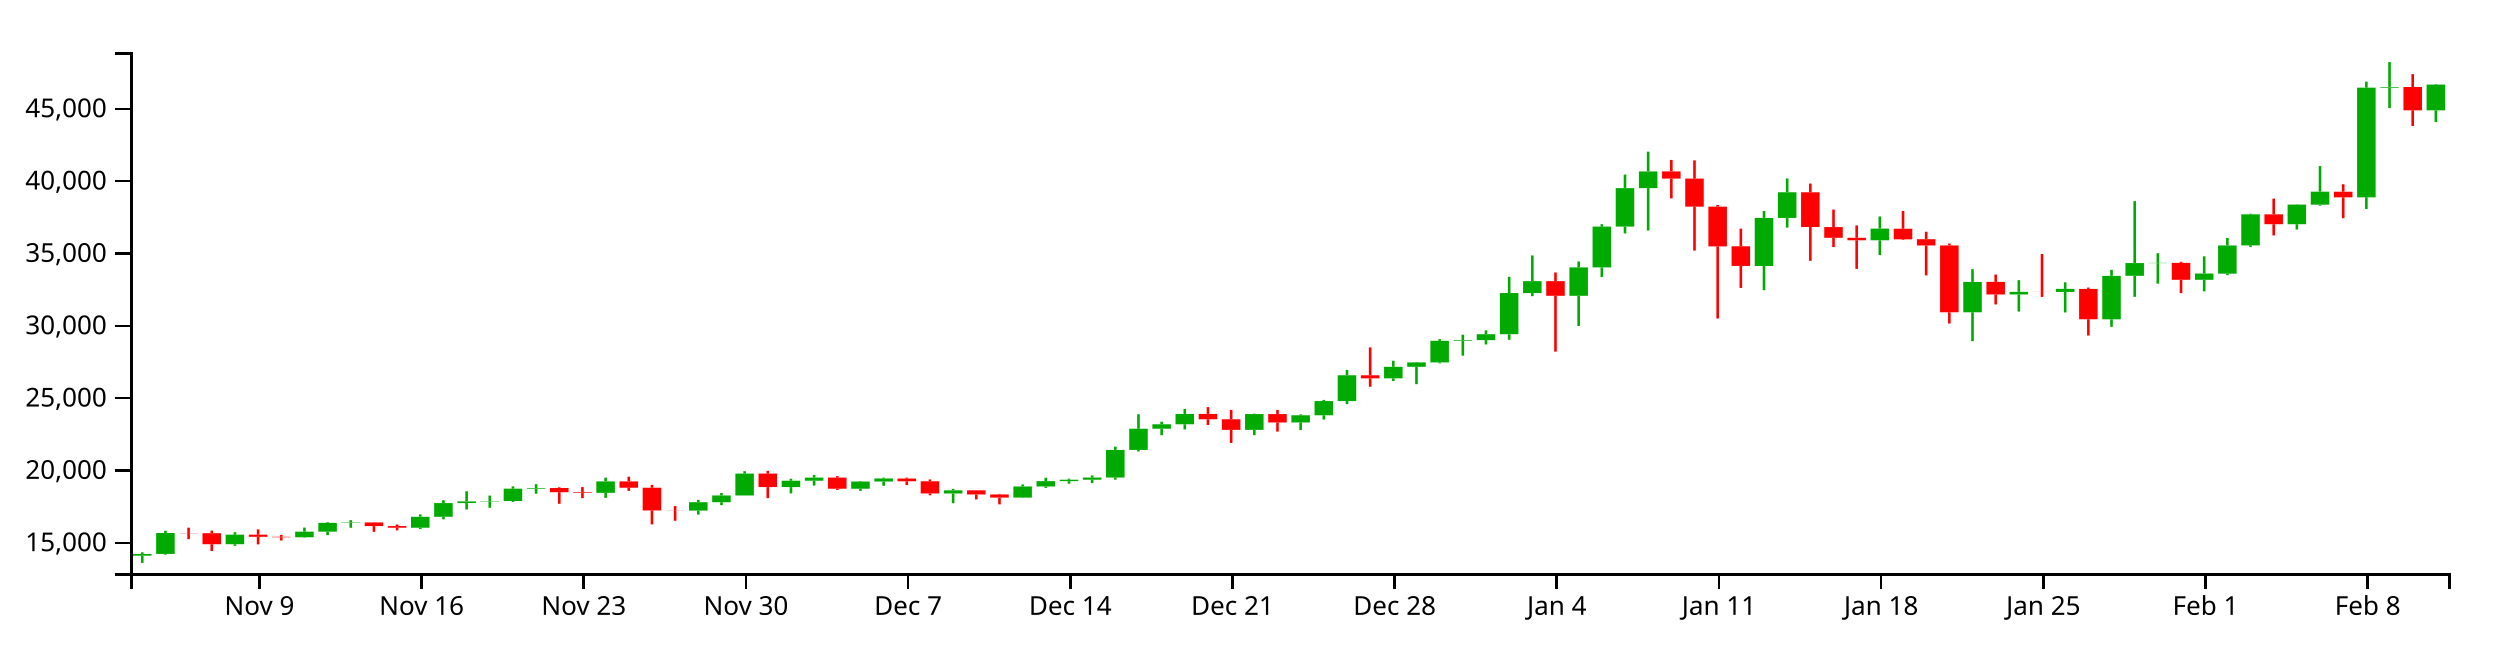
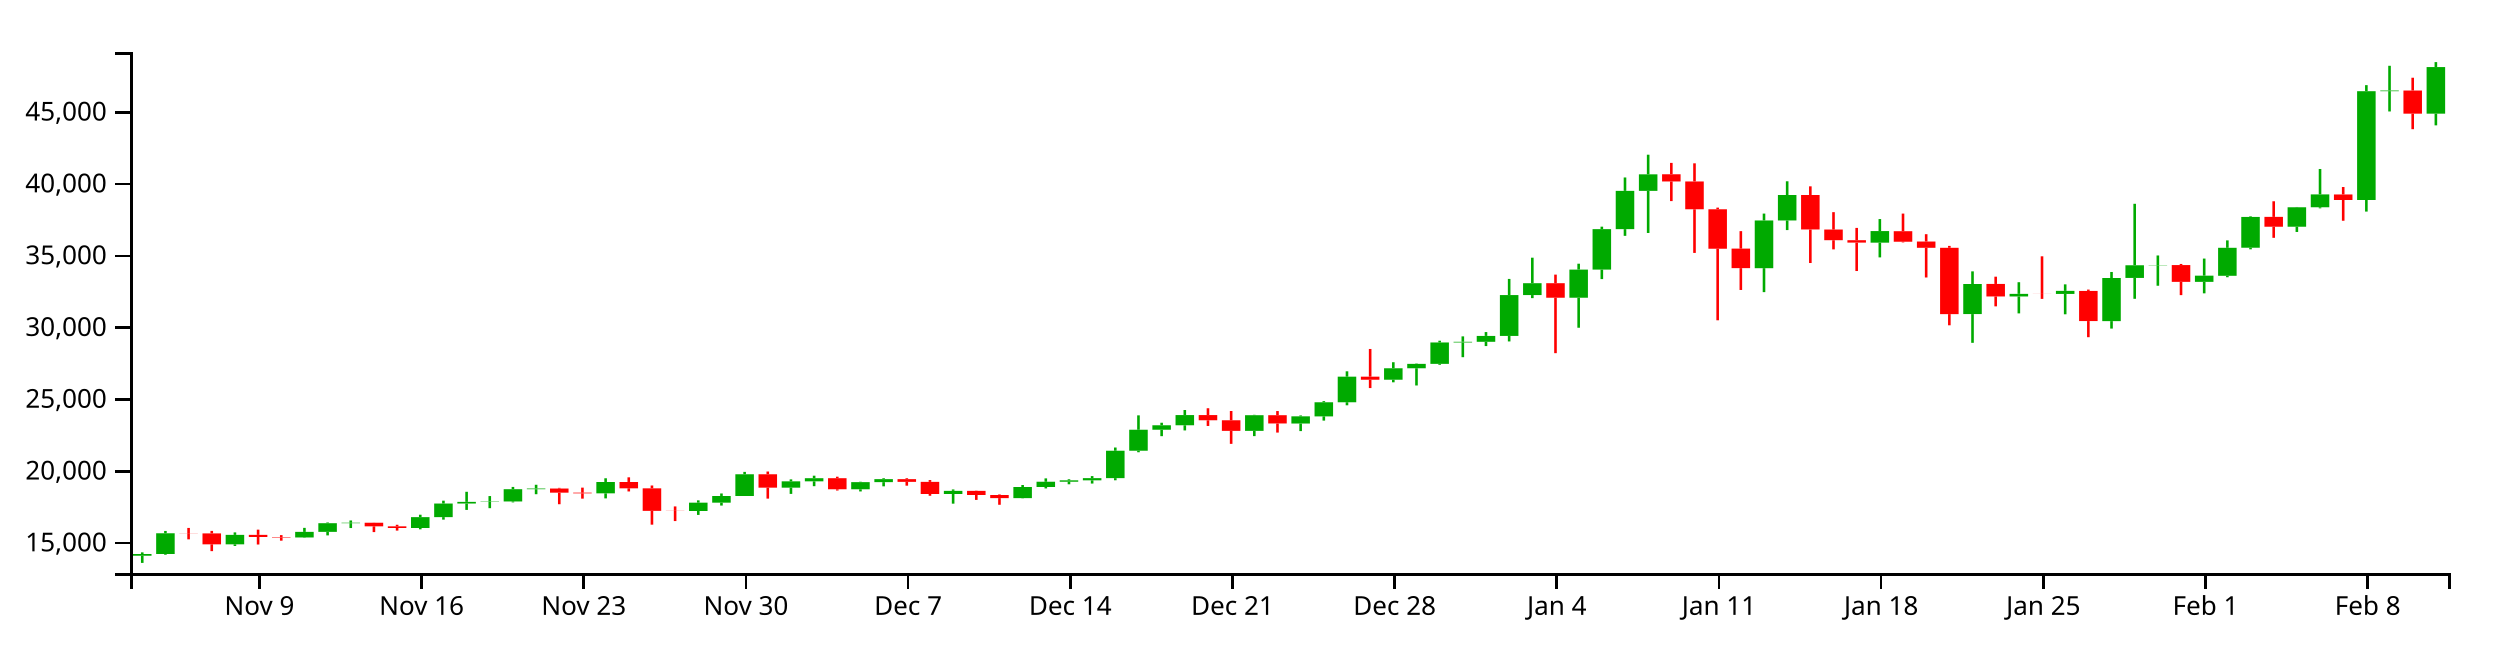
<svg xmlns="http://www.w3.org/2000/svg" version="1.1" width="960" height="250">
  <g transform="translate(50,20)">
    <style>.axis path,.axis line{fill:none;stroke:#000;shape-rendering:crispEdges;}path.candle{stroke:#000000;}path.candle.body{stroke-width:0;}path.candle.up{fill:#00AA00;stroke:#00AA00;}path.candle.down{fill:#FF0000;stroke:#FF0000;}</style>
    <g class="candlestick">
      <g class="data">
-         <path class="candle body up" d="M 1.068 193.384 l 7.117 0 L 8.185 192.715 l -7.117 0 L 1.068 193.384 M 9.964 192.715 l 7.117 0 L 17.081 184.682 l -7.117 0 L 9.964 192.715 M 36.653 188.969 l 7.117 0 L 43.77 185.321 l -7.117 0 L 36.653 188.969 M 63.343 186.309 l 7.117 0 L 70.46 184.159 l -7.117 0 L 63.343 186.309 M 72.239 184.159 l 7.117 0 L 79.356 180.783 l -7.117 0 L 72.239 184.159 M 81.136 180.783 l 7.117 0 L 88.253 180.623 l -7.117 0 L 81.136 180.783 M 107.825 182.643 l 7.117 0 L 114.942 178.44 l -7.117 0 L 107.825 182.643 M 116.721 178.443 l 7.117 0 L 123.838 173.186 l -7.117 0 L 116.721 178.443 M 125.618 173.186 l 7.117 0 L 132.735 172.538 l -7.117 0 L 125.618 173.186 M 134.514 172.529 l 7.117 0 L 141.631 172.389 l -7.117 0 L 134.514 172.529 M 143.411 172.389 l 7.117 0 L 150.528 167.652 l -7.117 0 L 143.411 172.389 M 152.307 167.652 l 7.117 0 L 159.424 167.384 l -7.117 0 L 152.307 167.652 M 178.996 169.25 l 7.117 0 L 186.114 164.85 l -7.117 0 L 178.996 169.25 M 214.582 176.074 l 7.117 0 L 221.699 172.85 l -7.117 0 L 214.582 176.074 M 223.479 172.85 l 7.117 0 L 230.596 170.266 l -7.117 0 L 223.479 172.85 M 232.375 170.266 l 7.117 0 L 239.492 161.873 l -7.117 0 L 232.375 170.266 M 250.168 167.044 l 7.117 0 L 257.285 164.605 l -7.117 0 L 250.168 167.044 M 259.064 164.605 l 7.117 0 L 266.182 163.395 l -7.117 0 L 259.064 164.605 M 276.857 167.68 l 7.117 0 L 283.974 164.918 l -7.117 0 L 276.857 167.68 M 285.754 164.918 l 7.117 0 L 292.871 163.742 l -7.117 0 L 285.754 164.918 M 312.443 169.494 l 7.117 0 L 319.56 168.287 l -7.117 0 L 312.443 169.494 M 339.132 171.091 l 7.117 0 L 346.25 166.802 l -7.117 0 L 339.132 171.091 M 348.029 166.802 l 7.117 0 L 355.146 164.767 l -7.117 0 L 348.029 166.802 M 356.925 164.767 l 7.117 0 L 364.042 164.221 l -7.117 0 L 356.925 164.767 M 365.822 164.218 l 7.117 0 L 372.939 163.37 l -7.117 0 L 365.822 164.218 M 374.718 163.37 l 7.117 0 L 381.835 152.764 l -7.117 0 L 374.718 163.37 M 383.615 152.764 l 7.117 0 L 390.732 144.645 l -7.117 0 L 383.615 152.764 M 392.511 144.645 l 7.117 0 L 399.628 142.921 l -7.117 0 L 392.511 144.645 M 401.407 142.921 l 7.117 0 L 408.525 138.953 l -7.117 0 L 401.407 142.921 M 428.097 145.074 l 7.117 0 L 435.214 139.014 l -7.117 0 L 428.097 145.074 M 445.89 142.227 l 7.117 0 L 453.007 139.467 l -7.117 0 L 445.89 142.227 M 454.786 139.468 l 7.117 0 L 461.903 134.004 l -7.117 0 L 454.786 139.468 M 463.683 134.004 l 7.117 0 L 470.8 124.111 l -7.117 0 L 463.683 134.004 M 481.475 125.288 l 7.117 0 L 488.593 120.855 l -7.117 0 L 481.475 125.288 M 490.372 120.855 l 7.117 0 L 497.489 119.158 l -7.117 0 L 490.372 120.855 M 499.268 119.158 l 7.117 0 L 506.385 110.878 l -7.117 0 L 499.268 119.158 M 508.165 110.877 l 7.117 0 L 515.282 110.61 l -7.117 0 L 508.165 110.877 M 517.061 110.61 l 7.117 0 L 524.178 108.343 l -7.117 0 L 517.061 110.61 M 525.958 108.343 l 7.117 0 L 533.075 92.53 l -7.117 0 L 525.958 108.343 M 534.854 92.54 l 7.117 0 L 541.971 87.965 l -7.117 0 L 534.854 92.54 M 552.647 93.577 l 7.117 0 L 559.764 82.69 l -7.117 0 L 552.647 93.577 M 561.543 82.69 l 7.117 0 L 568.661 67.025 l -7.117 0 L 561.543 82.69 M 570.44 67.025 l 7.117 0 L 577.557 52.232 l -7.117 0 L 570.44 67.025 M 579.336 52.231 l 7.117 0 L 586.453 45.841 l -7.117 0 L 579.336 52.231 M 623.818 82.137 l 7.117 0 L 630.936 63.681 l -7.117 0 L 623.818 82.137 M 632.715 63.681 l 7.117 0 L 639.832 53.831 l -7.117 0 L 632.715 63.681 M 668.301 72.271 l 7.117 0 L 675.418 67.792 l -7.117 0 L 668.301 72.271 M 703.886 99.898 l 7.117 0 L 711.004 88.27 l -7.117 0 L 703.886 99.898 M 721.679 93.087 l 7.117 0 L 728.796 92.076 l -7.117 0 L 721.679 93.087 M 739.472 92.108 l 7.117 0 L 746.589 90.922 l -7.117 0 L 739.472 92.108 M 757.265 102.619 l 7.117 0 L 764.382 85.938 l -7.117 0 L 757.265 102.619 M 766.162 85.92 l 7.117 0 L 773.279 81.009 l -7.117 0 L 766.162 85.92 M 775.058 81.042 l 7.117 0 L 782.175 80.949 l -7.117 0 L 775.058 81.042 M 792.851 87.449 l 7.117 0 L 799.968 85.041 l -7.117 0 L 792.851 87.449 M 801.747 85.092 l 7.117 0 L 808.864 74.264 l -7.117 0 L 801.747 85.092 M 810.644 74.228 l 7.117 0 L 817.761 62.306 l -7.117 0 L 810.644 74.228 M 828.437 66.096 l 7.117 0 L 835.554 58.576 l -7.117 0 L 828.437 66.096 M 837.333 58.581 l 7.117 0 L 844.45 53.595 l -7.117 0 L 837.333 58.581 M 855.126 55.768 l 7.117 0 L 862.243 13.664 l -7.117 0 L 855.126 55.768 M 864.022 13.664 l 7.117 0 L 871.14 13.411 l -7.117 0 L 864.022 13.664 M 881.815 22.371 l 7.117 0 L 888.932 12.49 l -7.117 0 L 881.815 22.371" />
-         <path class="candle body down" d="M 18.86 184.682 l 7.117 0 L 25.978 184.738 l -7.117 0 L 18.86 184.682 M 27.757 184.738 l 7.117 0 L 34.874 188.969 l -7.117 0 L 27.757 184.738 M 45.55 185.321 l 7.117 0 L 52.667 186.135 l -7.117 0 L 45.55 185.321 M 54.446 186.135 l 7.117 0 L 61.563 186.309 l -7.117 0 L 54.446 186.135 M 90.032 180.627 l 7.117 0 L 97.149 182.013 l -7.117 0 L 90.032 180.627 M 98.928 182.018 l 7.117 0 L 106.046 182.643 l -7.117 0 L 98.928 182.018 M 161.204 167.384 l 7.117 0 L 168.321 168.992 l -7.117 0 L 161.204 167.384 M 170.1 168.995 l 7.117 0 L 177.217 169.25 l -7.117 0 L 170.1 168.995 M 187.893 164.85 l 7.117 0 L 195.01 167.299 l -7.117 0 L 187.893 164.85 M 196.789 167.301 l 7.117 0 L 203.906 176.019 l -7.117 0 L 196.789 167.301 M 205.686 176.019 l 7.117 0 L 212.803 176.074 l -7.117 0 L 205.686 176.019 M 241.271 161.873 l 7.117 0 L 248.389 167.044 l -7.117 0 L 241.271 161.873 M 267.961 163.393 l 7.117 0 L 275.078 167.68 l -7.117 0 L 267.961 163.393 M 294.65 163.746 l 7.117 0 L 301.767 164.812 l -7.117 0 L 294.65 163.746 M 303.547 164.812 l 7.117 0 L 310.664 169.494 l -7.117 0 L 303.547 164.812 M 321.339 168.287 l 7.117 0 L 328.457 169.879 l -7.117 0 L 321.339 168.287 M 330.236 169.878 l 7.117 0 L 337.353 171.091 l -7.117 0 L 330.236 169.878 M 410.304 138.953 l 7.117 0 L 417.421 140.987 l -7.117 0 L 410.304 138.953 M 419.2 140.987 l 7.117 0 L 426.317 145.075 l -7.117 0 L 419.2 140.987 M 436.993 139.014 l 7.117 0 L 444.11 142.225 l -7.117 0 L 436.993 139.014 M 472.579 124.111 l 7.117 0 L 479.696 125.287 l -7.117 0 L 472.579 124.111 M 543.75 87.965 l 7.117 0 L 550.868 93.583 l -7.117 0 L 543.75 87.965 M 588.233 45.817 l 7.117 0 L 595.35 48.588 l -7.117 0 L 588.233 45.817 M 597.129 48.588 l 7.117 0 L 604.246 59.355 l -7.117 0 L 597.129 48.588 M 606.026 59.355 l 7.117 0 L 613.143 74.608 l -7.117 0 L 606.026 59.355 M 614.922 74.575 l 7.117 0 L 622.039 82.125 l -7.117 0 L 614.922 74.575 M 641.611 53.827 l 7.117 0 L 648.729 67.176 l -7.117 0 L 641.611 53.827 M 650.508 67.203 l 7.117 0 L 657.625 71.327 l -7.117 0 L 650.508 67.203 M 659.404 71.327 l 7.117 0 L 666.521 72.251 l -7.117 0 L 659.404 71.327 M 677.197 67.841 l 7.117 0 L 684.314 71.902 l -7.117 0 L 677.197 67.841 M 686.094 71.844 l 7.117 0 L 693.211 74.253 l -7.117 0 L 686.094 71.844 M 694.99 74.253 l 7.117 0 L 702.107 99.908 l -7.117 0 L 694.99 74.253 M 712.783 88.243 l 7.117 0 L 719.9 93.087 l -7.117 0 L 712.783 88.243 M 730.576 92.079 l 7.117 0 L 737.693 92.108 l -7.117 0 L 730.576 92.079 M 748.369 90.943 l 7.117 0 L 755.486 102.597 l -7.117 0 L 748.369 90.943 M 783.954 80.949 l 7.117 0 L 791.072 87.449 l -7.117 0 L 783.954 80.949 M 819.54 62.298 l 7.117 0 L 826.657 66.096 l -7.117 0 L 819.54 62.298 M 846.23 53.628 l 7.117 0 L 853.347 55.768 l -7.117 0 L 846.23 53.628 M 872.919 13.411 l 7.117 0 L 880.036 22.371 l -7.117 0 L 872.919 13.411" />
+         <path class="candle body up" d="M 1.068 193.405 l 7.117 0 L 8.185 192.74 l -7.117 0 L 1.068 193.405 M 9.964 192.74 l 7.117 0 L 17.081 184.767 l -7.117 0 L 9.964 192.74 M 36.653 189.022 l 7.117 0 L 43.77 185.4 l -7.117 0 L 36.653 189.022 M 63.343 186.381 l 7.117 0 L 70.46 184.247 l -7.117 0 L 63.343 186.381 M 72.239 184.247 l 7.117 0 L 79.356 180.896 l -7.117 0 L 72.239 184.247 M 81.136 180.896 l 7.117 0 L 88.253 180.737 l -7.117 0 L 81.136 180.896 M 107.825 182.743 l 7.117 0 L 114.942 178.571 l -7.117 0 L 107.825 182.743 M 116.721 178.574 l 7.117 0 L 123.838 173.355 l -7.117 0 L 116.721 178.574 M 125.618 173.355 l 7.117 0 L 132.735 172.712 l -7.117 0 L 125.618 173.355 M 134.514 172.703 l 7.117 0 L 141.631 172.564 l -7.117 0 L 134.514 172.703 M 143.411 172.564 l 7.117 0 L 150.528 167.861 l -7.117 0 L 143.411 172.564 M 152.307 167.862 l 7.117 0 L 159.424 167.596 l -7.117 0 L 152.307 167.862 M 178.996 169.448 l 7.117 0 L 186.114 165.08 l -7.117 0 L 178.996 169.448 M 214.582 176.222 l 7.117 0 L 221.699 173.022 l -7.117 0 L 214.582 176.222 M 223.479 173.022 l 7.117 0 L 230.596 170.457 l -7.117 0 L 223.479 173.022 M 232.375 170.457 l 7.117 0 L 239.492 162.125 l -7.117 0 L 232.375 170.457 M 250.168 167.259 l 7.117 0 L 257.285 164.837 l -7.117 0 L 250.168 167.259 M 259.064 164.837 l 7.117 0 L 266.182 163.636 l -7.117 0 L 259.064 164.837 M 276.857 167.89 l 7.117 0 L 283.974 165.148 l -7.117 0 L 276.857 167.89 M 285.754 165.148 l 7.117 0 L 292.871 163.981 l -7.117 0 L 285.754 165.148 M 312.443 169.69 l 7.117 0 L 319.56 168.492 l -7.117 0 L 312.443 169.69 M 339.132 171.276 l 7.117 0 L 346.25 167.018 l -7.117 0 L 339.132 171.276 M 348.029 167.018 l 7.117 0 L 355.146 164.998 l -7.117 0 L 348.029 167.018 M 356.925 164.998 l 7.117 0 L 364.042 164.457 l -7.117 0 L 356.925 164.998 M 365.822 164.454 l 7.117 0 L 372.939 163.611 l -7.117 0 L 365.822 164.454 M 374.718 163.611 l 7.117 0 L 381.835 153.084 l -7.117 0 L 374.718 163.611 M 383.615 153.084 l 7.117 0 L 390.732 145.024 l -7.117 0 L 383.615 153.084 M 392.511 145.024 l 7.117 0 L 399.628 143.313 l -7.117 0 L 392.511 145.024 M 401.407 143.313 l 7.117 0 L 408.525 139.375 l -7.117 0 L 401.407 143.313 M 428.097 145.45 l 7.117 0 L 435.214 139.434 l -7.117 0 L 428.097 145.45 M 445.89 142.624 l 7.117 0 L 453.007 139.884 l -7.117 0 L 445.89 142.624 M 454.786 139.885 l 7.117 0 L 461.903 134.462 l -7.117 0 L 454.786 139.885 M 463.683 134.462 l 7.117 0 L 470.8 124.642 l -7.117 0 L 463.683 134.462 M 481.475 125.81 l 7.117 0 L 488.593 121.41 l -7.117 0 L 481.475 125.81 M 490.372 121.41 l 7.117 0 L 497.489 119.725 l -7.117 0 L 490.372 121.41 M 499.268 119.725 l 7.117 0 L 506.385 111.505 l -7.117 0 L 499.268 119.725 M 508.165 111.505 l 7.117 0 L 515.282 111.24 l -7.117 0 L 508.165 111.505 M 517.061 111.24 l 7.117 0 L 524.178 108.99 l -7.117 0 L 517.061 111.24 M 525.958 108.99 l 7.117 0 L 533.075 93.293 l -7.117 0 L 525.958 108.99 M 534.854 93.303 l 7.117 0 L 541.971 88.761 l -7.117 0 L 534.854 93.303 M 552.647 94.333 l 7.117 0 L 559.764 83.526 l -7.117 0 L 552.647 94.333 M 561.543 83.526 l 7.117 0 L 568.661 67.976 l -7.117 0 L 561.543 83.526 M 570.44 67.976 l 7.117 0 L 577.557 53.292 l -7.117 0 L 570.44 67.976 M 579.336 53.291 l 7.117 0 L 586.453 46.947 l -7.117 0 L 579.336 53.291 M 623.818 82.976 l 7.117 0 L 630.936 64.656 l -7.117 0 L 623.818 82.976 M 632.715 64.656 l 7.117 0 L 639.832 54.879 l -7.117 0 L 632.715 64.656 M 668.301 73.184 l 7.117 0 L 675.418 68.738 l -7.117 0 L 668.301 73.184 M 703.886 100.607 l 7.117 0 L 711.004 89.064 l -7.117 0 L 703.886 100.607 M 721.679 93.846 l 7.117 0 L 728.796 92.843 l -7.117 0 L 721.679 93.846 M 739.472 92.874 l 7.117 0 L 746.589 91.697 l -7.117 0 L 739.472 92.874 M 757.265 103.308 l 7.117 0 L 764.382 86.75 l -7.117 0 L 757.265 103.308 M 766.162 86.731 l 7.117 0 L 773.279 81.857 l -7.117 0 L 766.162 86.731 M 775.058 81.889 l 7.117 0 L 782.175 81.798 l -7.117 0 L 775.058 81.889 M 792.851 88.249 l 7.117 0 L 799.968 85.859 l -7.117 0 L 792.851 88.249 M 801.747 85.91 l 7.117 0 L 808.864 75.162 l -7.117 0 L 801.747 85.91 M 810.644 75.126 l 7.117 0 L 817.761 63.292 l -7.117 0 L 810.644 75.126 M 828.437 67.054 l 7.117 0 L 835.554 59.589 l -7.117 0 L 828.437 67.054 M 837.333 59.595 l 7.117 0 L 844.45 54.645 l -7.117 0 L 837.333 59.595 M 855.126 56.802 l 7.117 0 L 862.243 15.008 l -7.117 0 L 855.126 56.802 M 864.022 15.008 l 7.117 0 L 871.14 14.757 l -7.117 0 L 864.022 15.008 M 881.815 23.651 l 7.117 0 L 888.932 5.753 l -7.117 0 L 881.815 23.651" />
+         <path class="candle body down" d="M 18.86 184.767 l 7.117 0 L 25.978 184.822 l -7.117 0 L 18.86 184.767 M 27.757 184.822 l 7.117 0 L 34.874 189.022 l -7.117 0 L 27.757 184.822 M 45.55 185.4 l 7.117 0 L 52.667 186.209 l -7.117 0 L 45.55 185.4 M 54.446 186.209 l 7.117 0 L 61.563 186.381 l -7.117 0 L 54.446 186.209 M 90.032 180.741 l 7.117 0 L 97.149 182.117 l -7.117 0 L 90.032 180.741 M 98.928 182.122 l 7.117 0 L 106.046 182.743 l -7.117 0 L 98.928 182.122 M 161.204 167.596 l 7.117 0 L 168.321 169.192 l -7.117 0 L 161.204 167.596 M 170.1 169.195 l 7.117 0 L 177.217 169.448 l -7.117 0 L 170.1 169.195 M 187.893 165.08 l 7.117 0 L 195.01 167.512 l -7.117 0 L 187.893 165.08 M 196.789 167.513 l 7.117 0 L 203.906 176.167 l -7.117 0 L 196.789 167.513 M 205.686 176.167 l 7.117 0 L 212.803 176.222 l -7.117 0 L 205.686 176.167 M 241.271 162.125 l 7.117 0 L 248.389 167.259 l -7.117 0 L 241.271 162.125 M 267.961 163.634 l 7.117 0 L 275.078 167.89 l -7.117 0 L 267.961 163.634 M 294.65 163.985 l 7.117 0 L 301.767 165.042 l -7.117 0 L 294.65 163.985 M 303.547 165.042 l 7.117 0 L 310.664 169.69 l -7.117 0 L 303.547 165.042 M 321.339 168.492 l 7.117 0 L 328.457 170.073 l -7.117 0 L 321.339 168.492 M 330.236 170.072 l 7.117 0 L 337.353 171.276 l -7.117 0 L 330.236 170.072 M 410.304 139.375 l 7.117 0 L 417.421 141.393 l -7.117 0 L 410.304 139.375 M 419.2 141.393 l 7.117 0 L 426.317 145.451 l -7.117 0 L 419.2 141.393 M 436.993 139.434 l 7.117 0 L 444.11 142.622 l -7.117 0 L 436.993 139.434 M 472.579 124.641 l 7.117 0 L 479.696 125.809 l -7.117 0 L 472.579 124.641 M 543.75 88.761 l 7.117 0 L 550.868 94.338 l -7.117 0 L 543.75 88.761 M 588.233 46.925 l 7.117 0 L 595.35 49.675 l -7.117 0 L 588.233 46.925 M 597.129 49.675 l 7.117 0 L 604.246 60.363 l -7.117 0 L 597.129 49.675 M 606.026 60.363 l 7.117 0 L 613.143 75.503 l -7.117 0 L 606.026 60.363 M 614.922 75.47 l 7.117 0 L 622.039 82.965 l -7.117 0 L 614.922 75.47 M 641.611 54.875 l 7.117 0 L 648.729 68.126 l -7.117 0 L 641.611 54.875 M 650.508 68.152 l 7.117 0 L 657.625 72.246 l -7.117 0 L 650.508 68.152 M 659.404 72.246 l 7.117 0 L 666.521 73.164 l -7.117 0 L 659.404 72.246 M 677.197 68.786 l 7.117 0 L 684.314 72.817 l -7.117 0 L 677.197 68.786 M 686.094 72.759 l 7.117 0 L 693.211 75.151 l -7.117 0 L 686.094 72.759 M 694.99 75.151 l 7.117 0 L 702.107 100.617 l -7.117 0 L 694.99 75.151 M 712.783 89.037 l 7.117 0 L 719.9 93.846 l -7.117 0 L 712.783 89.037 M 730.576 92.845 l 7.117 0 L 737.693 92.874 l -7.117 0 L 730.576 92.845 M 748.369 91.717 l 7.117 0 L 755.486 103.286 l -7.117 0 L 748.369 91.717 M 783.954 81.798 l 7.117 0 L 791.072 88.249 l -7.117 0 L 783.954 81.798 M 819.54 63.284 l 7.117 0 L 826.657 67.054 l -7.117 0 L 819.54 63.284 M 846.23 54.677 l 7.117 0 L 853.347 56.802 l -7.117 0 L 846.23 54.677 M 872.919 14.757 l 7.117 0 L 880.036 23.651 l -7.117 0 L 872.919 14.757" />
        <path class="candle body equal" />
-         <path class="candle wick up" d="M 4.626 192.076 L 4.626 192.715 M 4.626 193.384 L 4.626 196.154 M 13.523 183.793 L 13.523 184.682 M 13.523 192.715 L 13.523 192.995 M 40.212 184.349 L 40.212 185.321 M 40.212 188.969 L 40.212 189.605 M 66.901 182.599 L 66.901 184.159 M 66.901 186.309 L 66.901 186.445 M 75.798 180.512 L 75.798 180.783 M 75.798 184.159 L 75.798 185.512 M 84.694 179.738 L 84.694 180.623 M 84.694 180.783 L 84.694 182.669 M 111.383 177.516 L 111.383 178.44 M 111.383 182.643 L 111.383 183.16 M 120.28 172.078 L 120.28 173.186 M 120.28 178.443 L 120.28 179.416 M 129.176 168.645 L 129.176 172.538 M 129.176 173.186 L 129.176 175.658 M 138.073 170.295 L 138.073 172.389 M 138.073 172.529 L 138.073 174.985 M 146.969 166.765 L 146.969 167.652 M 146.969 172.389 L 146.969 172.738 M 155.866 165.928 L 155.866 167.384 M 155.866 167.652 L 155.866 169.58 M 182.555 163.411 L 182.555 164.85 M 182.555 169.25 L 182.555 171.194 M 218.141 171.958 L 218.141 172.85 M 218.141 176.074 L 218.141 177.596 M 227.037 169.294 L 227.037 170.266 M 227.037 172.85 L 227.037 173.977 M 235.934 160.944 L 235.934 161.873 M 235.934 170.266 L 235.934 170.266 M 253.727 163.839 L 253.727 164.605 M 253.727 167.044 L 253.727 169.461 M 262.623 162.417 L 262.623 163.395 M 262.623 164.605 L 262.623 166.477 M 280.416 164.755 L 280.416 164.918 M 280.416 167.68 L 280.416 168.516 M 289.312 163.406 L 289.312 163.742 M 289.312 164.918 L 289.312 166.533 M 316.002 167.741 L 316.002 168.287 M 316.002 169.494 L 316.002 173.238 M 342.691 166.024 L 342.691 166.802 M 342.691 171.091 L 342.691 171.179 M 351.587 163.456 L 351.587 164.767 M 351.587 166.802 L 351.587 167.344 M 360.484 163.8 L 360.484 164.221 M 360.484 164.767 L 360.484 165.739 M 369.38 162.572 L 369.38 163.37 M 369.38 164.218 L 369.38 165.461 M 378.277 151.517 L 378.277 152.764 M 378.277 163.37 L 378.277 164.191 M 387.173 139.073 L 387.173 144.645 M 387.173 152.764 L 387.173 153.351 M 396.07 141.933 L 396.07 142.921 M 396.07 144.645 L 396.07 147.129 M 404.966 137.01 L 404.966 138.953 M 404.966 142.921 L 404.966 144.907 M 431.655 138.867 L 431.655 139.014 M 431.655 145.074 L 431.655 147.11 M 449.448 139.104 L 449.448 139.467 M 449.448 142.227 L 449.448 145.165 M 458.345 133.575 L 458.345 134.004 M 458.345 139.468 L 458.345 141.109 M 467.241 122.035 L 467.241 124.111 M 467.241 134.004 L 467.241 135.185 M 485.034 118.519 L 485.034 120.855 M 485.034 125.288 L 485.034 126.291 M 493.93 119.019 L 493.93 119.158 M 493.93 120.855 L 493.93 127.519 M 502.827 110.208 L 502.827 110.878 M 502.827 119.158 L 502.827 119.519 M 511.723 108.52 L 511.723 110.61 M 511.723 110.877 L 511.723 116.575 M 520.62 106.853 L 520.62 108.343 M 520.62 110.61 L 520.62 112.272 M 529.516 86.298 L 529.516 92.53 M 529.516 108.343 L 529.516 110.483 M 538.413 78.087 L 538.413 87.965 M 538.413 92.54 L 538.413 93.726 M 556.206 80.41 L 556.206 82.69 M 556.206 93.577 L 556.206 105.186 M 565.102 66.082 L 565.102 67.025 M 565.102 82.69 L 565.102 86.365 M 573.998 47.051 L 573.998 52.232 M 573.998 67.025 L 573.998 69.633 M 582.895 38.245 L 582.895 45.841 M 582.895 52.231 L 582.895 68.522 M 627.377 61.022 L 627.377 63.681 M 627.377 82.137 L 627.377 91.409 M 636.273 48.523 L 636.273 53.831 M 636.273 63.681 L 636.273 67.404 M 671.859 63.134 L 671.859 67.792 M 671.859 72.271 L 671.859 77.966 M 707.445 83.373 L 707.445 88.27 M 707.445 99.898 L 707.445 111.019 M 725.238 87.571 L 725.238 92.076 M 725.238 93.087 L 725.238 99.631 M 743.031 88.399 L 743.031 90.922 M 743.031 92.108 L 743.031 99.979 M 760.824 83.61 L 760.824 85.938 M 760.824 102.619 L 760.824 105.508 M 769.72 57.234 L 769.72 81.009 M 769.72 85.92 L 769.72 93.99 M 778.617 77.227 L 778.617 80.949 M 778.617 81.042 L 778.617 88.937 M 796.409 78.425 L 796.409 85.041 M 796.409 87.449 L 796.409 91.875 M 805.306 71.386 L 805.306 74.264 M 805.306 85.092 L 805.306 85.643 M 814.202 62.063 L 814.202 62.306 M 814.202 74.228 L 814.202 74.841 M 831.995 58.466 L 831.995 58.576 M 831.995 66.096 L 831.995 68.133 M 840.892 43.77 L 840.892 53.595 M 840.892 58.581 L 840.892 58.989 M 858.685 11.333 L 858.685 13.664 M 858.685 55.768 L 858.685 60.25 M 867.581 3.846 L 867.581 13.411 M 867.581 13.664 L 867.581 21.518 M 885.374 12.27 L 885.374 12.49 M 885.374 22.371 L 885.374 26.89" style="stroke-width: 1px;" />
-         <path class="candle wick down" d="M 22.419 182.627 L 22.419 184.682 M 22.419 184.738 L 22.419 187.038 M 31.315 183.774 L 31.315 184.738 M 31.315 188.969 L 31.315 191.603 M 49.108 183.293 L 49.108 185.321 M 49.108 186.135 L 49.108 189.04 M 58.005 185.404 L 58.005 186.135 M 58.005 186.309 L 58.005 187.557 M 93.591 180.588 L 93.591 180.627 M 93.591 182.013 L 93.591 184.238 M 102.487 181.405 L 102.487 182.018 M 102.487 182.643 L 102.487 183.656 M 164.762 167.128 L 164.762 167.384 M 164.762 168.992 L 164.762 173.456 M 173.659 167.039 L 173.659 168.995 M 173.659 169.25 L 173.659 171.294 M 191.451 163.049 L 191.451 164.85 M 191.451 167.299 L 191.451 168.515 M 200.348 166.211 L 200.348 167.301 M 200.348 176.019 L 200.348 181.36 M 209.244 174.307 L 209.244 176.019 M 209.244 176.074 L 209.244 179.971 M 244.83 160.806 L 244.83 161.873 M 244.83 167.044 L 244.83 171.288 M 271.519 162.811 L 271.519 163.393 M 271.519 167.68 L 271.519 168.154 M 298.209 163.4 L 298.209 163.746 M 298.209 164.812 L 298.209 166.278 M 307.105 164.101 L 307.105 164.812 M 307.105 169.494 L 307.105 170.183 M 324.898 168.198 L 324.898 168.287 M 324.898 169.879 L 324.898 171.788 M 333.794 169.668 L 333.794 169.878 M 333.794 171.091 L 333.794 173.67 M 413.862 136.324 L 413.862 138.953 M 413.862 140.987 L 413.862 143.184 M 422.759 137.392 L 422.759 140.987 M 422.759 145.075 L 422.759 150.101 M 440.552 137.407 L 440.552 139.014 M 440.552 142.225 L 440.552 145.74 M 476.138 113.397 L 476.138 124.111 M 476.138 125.287 L 476.138 128.518 M 547.309 84.632 L 547.309 87.965 M 547.309 93.583 L 547.309 115.019 M 591.791 41.412 L 591.791 45.817 M 591.791 48.588 L 591.791 56.189 M 600.688 41.579 L 600.688 48.588 M 600.688 59.355 L 600.688 76.237 M 609.584 58.718 L 609.584 59.355 M 609.584 74.608 L 609.584 102.298 M 618.481 67.811 L 618.481 74.575 M 618.481 82.125 L 618.481 90.57 M 645.17 50.479 L 645.17 53.827 M 645.17 67.176 L 645.17 80.143 M 654.066 60.466 L 654.066 67.203 M 654.066 71.327 L 654.066 74.867 M 662.963 66.563 L 662.963 71.327 M 662.963 72.251 L 662.963 83.243 M 680.756 61.022 L 680.756 67.841 M 680.756 71.902 L 680.756 72.166 M 689.652 68.992 L 689.652 71.844 M 689.652 74.253 L 689.652 85.743 M 698.549 73.521 L 698.549 74.253 M 698.549 99.908 L 698.549 104.236 M 716.341 85.432 L 716.341 88.243 M 716.341 93.087 L 716.341 96.908 M 734.134 77.549 L 734.134 92.079 M 734.134 92.108 L 734.134 94.02 M 751.927 90.424 L 751.927 90.943 M 751.927 102.597 L 751.927 108.843 M 787.513 80.506 L 787.513 80.949 M 787.513 87.449 L 787.513 92.567 M 823.099 56.254 L 823.099 62.298 M 823.099 66.096 L 823.099 70.4 M 849.788 50.745 L 849.788 53.628 M 849.788 55.768 L 849.788 63.794 M 876.477 8.469 L 876.477 13.411 M 876.477 22.371 L 876.477 28.374" style="stroke-width: 1px;" />
+         <path class="candle wick up" d="M 4.626 192.106 L 4.626 192.74 M 4.626 193.405 L 4.626 196.154 M 13.523 183.884 L 13.523 184.767 M 13.523 192.74 L 13.523 193.019 M 40.212 184.436 L 40.212 185.4 M 40.212 189.022 L 40.212 189.653 M 66.901 182.699 L 66.901 184.247 M 66.901 186.381 L 66.901 186.517 M 75.798 180.627 L 75.798 180.896 M 75.798 184.247 L 75.798 185.59 M 84.694 179.859 L 84.694 180.737 M 84.694 180.896 L 84.694 182.769 M 111.383 177.653 L 111.383 178.571 M 111.383 182.743 L 111.383 183.256 M 120.28 172.256 L 120.28 173.355 M 120.28 178.574 L 120.28 179.539 M 129.176 168.847 L 129.176 172.712 M 129.176 173.355 L 129.176 175.809 M 138.073 170.486 L 138.073 172.564 M 138.073 172.703 L 138.073 175.141 M 146.969 166.982 L 146.969 167.861 M 146.969 172.564 L 146.969 172.911 M 155.866 166.151 L 155.866 167.596 M 155.866 167.862 L 155.866 169.775 M 182.555 163.652 L 182.555 165.08 M 182.555 169.448 L 182.555 171.378 M 218.141 172.136 L 218.141 173.022 M 218.141 176.222 L 218.141 177.733 M 227.037 169.492 L 227.037 170.457 M 227.037 173.022 L 227.037 174.141 M 235.934 161.203 L 235.934 162.125 M 235.934 170.457 L 235.934 170.457 M 253.727 164.077 L 253.727 164.837 M 253.727 167.259 L 253.727 169.657 M 262.623 162.665 L 262.623 163.636 M 262.623 164.837 L 262.623 166.695 M 280.416 164.987 L 280.416 165.148 M 280.416 167.89 L 280.416 168.72 M 289.312 163.647 L 289.312 163.981 M 289.312 165.148 L 289.312 166.751 M 316.002 167.95 L 316.002 168.492 M 316.002 169.69 L 316.002 173.407 M 342.691 166.246 L 342.691 167.018 M 342.691 171.276 L 342.691 171.363 M 351.587 163.696 L 351.587 164.998 M 351.587 167.018 L 351.587 167.556 M 360.484 164.038 L 360.484 164.457 M 360.484 164.998 L 360.484 165.963 M 369.38 162.82 L 369.38 163.611 M 369.38 164.454 L 369.38 165.687 M 378.277 151.846 L 378.277 153.084 M 378.277 163.611 L 378.277 164.426 M 387.173 139.494 L 387.173 145.024 M 387.173 153.084 L 387.173 153.666 M 396.07 142.333 L 396.07 143.313 M 396.07 145.024 L 396.07 147.49 M 404.966 137.445 L 404.966 139.375 M 404.966 143.313 L 404.966 145.284 M 431.655 139.289 L 431.655 139.434 M 431.655 145.45 L 431.655 147.471 M 449.448 139.525 L 449.448 139.884 M 449.448 142.624 L 449.448 145.541 M 458.345 134.035 L 458.345 134.462 M 458.345 139.885 L 458.345 141.514 M 467.241 122.581 L 467.241 124.642 M 467.241 134.462 L 467.241 135.634 M 485.034 119.091 L 485.034 121.41 M 485.034 125.81 L 485.034 126.805 M 493.93 119.587 L 493.93 119.725 M 493.93 121.41 L 493.93 128.024 M 502.827 110.841 L 502.827 111.505 M 502.827 119.725 L 502.827 120.083 M 511.723 109.165 L 511.723 111.24 M 511.723 111.505 L 511.723 117.161 M 520.62 107.511 L 520.62 108.99 M 520.62 111.24 L 520.62 112.889 M 529.516 87.107 L 529.516 93.293 M 529.516 108.99 L 529.516 111.114 M 538.413 78.957 L 538.413 88.761 M 538.413 93.303 L 538.413 94.48 M 556.206 81.262 L 556.206 83.526 M 556.206 94.333 L 556.206 105.856 M 565.102 67.04 L 565.102 67.976 M 565.102 83.526 L 565.102 87.174 M 573.998 48.148 L 573.998 53.292 M 573.998 67.976 L 573.998 70.564 M 582.895 39.408 L 582.895 46.947 M 582.895 53.291 L 582.895 69.461 M 627.377 62.017 L 627.377 64.656 M 627.377 82.976 L 627.377 92.181 M 636.273 49.61 L 636.273 54.879 M 636.273 64.656 L 636.273 68.352 M 671.859 64.114 L 671.859 68.738 M 671.859 73.184 L 671.859 78.836 M 707.445 84.204 L 707.445 89.064 M 707.445 100.607 L 707.445 111.646 M 725.238 88.37 L 725.238 92.843 M 725.238 93.846 L 725.238 100.342 M 743.031 89.193 L 743.031 91.697 M 743.031 92.874 L 743.031 100.687 M 760.824 84.439 L 760.824 86.75 M 760.824 103.308 L 760.824 106.176 M 769.72 58.257 L 769.72 81.857 M 769.72 86.731 L 769.72 94.743 M 778.617 78.102 L 778.617 81.798 M 778.617 81.889 L 778.617 89.727 M 796.409 79.292 L 796.409 85.859 M 796.409 88.249 L 796.409 92.643 M 805.306 72.305 L 805.306 75.162 M 805.306 85.91 L 805.306 86.457 M 814.202 63.05 L 814.202 63.292 M 814.202 75.126 L 814.202 75.735 M 831.995 59.48 L 831.995 59.589 M 831.995 67.054 L 831.995 69.075 M 840.892 44.892 L 840.892 54.645 M 840.892 59.595 L 840.892 59.999 M 858.685 12.694 L 858.685 15.008 M 858.685 56.802 L 858.685 61.251 M 867.581 5.262 L 867.581 14.757 M 867.581 15.008 L 867.581 22.804 M 885.374 3.846 L 885.374 5.753 M 885.374 23.651 L 885.374 28.137" style="stroke-width: 1px;" />
+         <path class="candle wick down" d="M 22.419 182.726 L 22.419 184.767 M 22.419 184.822 L 22.419 187.105 M 31.315 183.865 L 31.315 184.822 M 31.315 189.022 L 31.315 191.636 M 49.108 183.388 L 49.108 185.4 M 49.108 186.209 L 49.108 189.092 M 58.005 185.484 L 58.005 186.209 M 58.005 186.381 L 58.005 187.621 M 93.591 180.703 L 93.591 180.741 M 93.591 182.117 L 93.591 184.326 M 102.487 181.513 L 102.487 182.122 M 102.487 182.743 L 102.487 183.748 M 164.762 167.341 L 164.762 167.596 M 164.762 169.192 L 164.762 173.623 M 173.659 167.253 L 173.659 169.195 M 173.659 169.448 L 173.659 171.477 M 191.451 163.293 L 191.451 165.08 M 191.451 167.512 L 191.451 168.718 M 200.348 166.431 L 200.348 167.513 M 200.348 176.167 L 200.348 181.469 M 209.244 174.468 L 209.244 176.167 M 209.244 176.222 L 209.244 180.09 M 244.83 161.066 L 244.83 162.125 M 244.83 167.259 L 244.83 171.471 M 271.519 163.057 L 271.519 163.634 M 271.519 167.89 L 271.519 168.36 M 298.209 163.642 L 298.209 163.985 M 298.209 165.042 L 298.209 166.498 M 307.105 164.337 L 307.105 165.042 M 307.105 169.69 L 307.105 170.374 M 324.898 168.404 L 324.898 168.492 M 324.898 170.073 L 324.898 171.967 M 333.794 169.863 L 333.794 170.072 M 333.794 171.276 L 333.794 173.835 M 413.862 136.764 L 413.862 139.375 M 413.862 141.393 L 413.862 143.574 M 422.759 137.824 L 422.759 141.393 M 422.759 145.451 L 422.759 150.44 M 440.552 137.84 L 440.552 139.434 M 440.552 142.622 L 440.552 146.111 M 476.138 114.006 L 476.138 124.641 M 476.138 125.809 L 476.138 129.017 M 547.309 85.453 L 547.309 88.761 M 547.309 94.338 L 547.309 115.617 M 591.791 42.551 L 591.791 46.925 M 591.791 49.675 L 591.791 57.22 M 600.688 42.717 L 600.688 49.675 M 600.688 60.363 L 600.688 77.12 M 609.584 59.73 L 609.584 60.363 M 609.584 75.503 L 609.584 102.989 M 618.481 68.756 L 618.481 75.47 M 618.481 82.965 L 618.481 91.348 M 645.17 51.552 L 645.17 54.875 M 645.17 68.126 L 645.17 80.998 M 654.066 61.466 L 654.066 68.152 M 654.066 72.246 L 654.066 75.76 M 662.963 67.518 L 662.963 72.246 M 662.963 73.164 L 662.963 84.075 M 680.756 62.017 L 680.756 68.786 M 680.756 72.817 L 680.756 73.079 M 689.652 69.929 L 689.652 72.759 M 689.652 75.151 L 689.652 86.556 M 698.549 74.424 L 698.549 75.151 M 698.549 100.617 L 698.549 104.913 M 716.341 86.247 L 716.341 89.037 M 716.341 93.846 L 716.341 97.639 M 734.134 78.422 L 734.134 92.845 M 734.134 92.874 L 734.134 94.772 M 751.927 91.203 L 751.927 91.717 M 751.927 103.286 L 751.927 109.486 M 787.513 81.358 L 787.513 81.798 M 787.513 88.249 L 787.513 93.329 M 823.099 57.284 L 823.099 63.284 M 823.099 67.054 L 823.099 71.326 M 849.788 51.816 L 849.788 54.677 M 849.788 56.802 L 849.788 64.769 M 876.477 9.851 L 876.477 14.757 M 876.477 23.651 L 876.477 29.609" style="stroke-width: 1px;" />
        <path class="candle wick equal" style="stroke-width: 1px;" />
      </g>
    </g>
    <g class="x axis" transform="translate(0,200)" fill="none" font-size="10" font-family="sans-serif" text-anchor="middle">
      <path class="domain" stroke="#000" d="M0.5,6V0.5H890.5V6" />
      <g class="tick" opacity="1" transform="translate(49.10836,0)">
        <line stroke="#000" y2="6" x1="0.5" x2="0.5" />
        <text fill="#000" y="9" x="0.5" dy="0.71em">Nov  9</text>
      </g>
      <g class="tick" opacity="1" transform="translate(111.3834,0)">
        <line stroke="#000" y2="6" x1="0.5" x2="0.5" />
        <text fill="#000" y="9" x="0.5" dy="0.71em">Nov 16</text>
      </g>
      <g class="tick" opacity="1" transform="translate(173.6585,0)">
        <line stroke="#000" y2="6" x1="0.5" x2="0.5" />
        <text fill="#000" y="9" x="0.5" dy="0.71em">Nov 23</text>
      </g>
      <g class="tick" opacity="1" transform="translate(235.9336,0)">
        <line stroke="#000" y2="6" x1="0.5" x2="0.5" />
        <text fill="#000" y="9" x="0.5" dy="0.71em">Nov 30</text>
      </g>
      <g class="tick" opacity="1" transform="translate(298.2087,0)">
        <line stroke="#000" y2="6" x1="0.5" x2="0.5" />
        <text fill="#000" y="9" x="0.5" dy="0.71em">Dec  7</text>
      </g>
      <g class="tick" opacity="1" transform="translate(360.4838,0)">
        <line stroke="#000" y2="6" x1="0.5" x2="0.5" />
        <text fill="#000" y="9" x="0.5" dy="0.71em">Dec 14</text>
      </g>
      <g class="tick" opacity="1" transform="translate(422.7589,0)">
        <line stroke="#000" y2="6" x1="0.5" x2="0.5" />
        <text fill="#000" y="9" x="0.5" dy="0.71em">Dec 21</text>
      </g>
      <g class="tick" opacity="1" transform="translate(485.034,0)">
        <line stroke="#000" y2="6" x1="0.5" x2="0.5" />
        <text fill="#000" y="9" x="0.5" dy="0.71em">Dec 28</text>
      </g>
      <g class="tick" opacity="1" transform="translate(547.3091,0)">
        <line stroke="#000" y2="6" x1="0.5" x2="0.5" />
        <text fill="#000" y="9" x="0.5" dy="0.71em">Jan  4</text>
      </g>
      <g class="tick" opacity="1" transform="translate(609.5842,0)">
        <line stroke="#000" y2="6" x1="0.5" x2="0.5" />
        <text fill="#000" y="9" x="0.5" dy="0.71em">Jan 11</text>
      </g>
      <g class="tick" opacity="1" transform="translate(671.8593,0)">
        <line stroke="#000" y2="6" x1="0.5" x2="0.5" />
        <text fill="#000" y="9" x="0.5" dy="0.71em">Jan 18</text>
      </g>
      <g class="tick" opacity="1" transform="translate(734.1343,0)">
        <line stroke="#000" y2="6" x1="0.5" x2="0.5" />
        <text fill="#000" y="9" x="0.5" dy="0.71em">Jan 25</text>
      </g>
      <g class="tick" opacity="1" transform="translate(796.4094,0)">
        <line stroke="#000" y2="6" x1="0.5" x2="0.5" />
        <text fill="#000" y="9" x="0.5" dy="0.71em">Feb  1</text>
      </g>
      <g class="tick" opacity="1" transform="translate(858.6845,0)">
        <line stroke="#000" y2="6" x1="0.5" x2="0.5" />
        <text fill="#000" y="9" x="0.5" dy="0.71em">Feb  8</text>
      </g>
    </g>
    <g class="y axis" fill="none" font-size="10" font-family="sans-serif" text-anchor="end">
      <path class="domain" stroke="#000" d="M-6,200.5H0.5V0.5H-6" />
-       <g class="tick" opacity="1" transform="translate(0,187.9598)">
+       <g class="tick" opacity="1" transform="translate(0,188.0202)">
        <line stroke="#000" x2="-6" y1="0.5" y2="0.5" />
        <text fill="#000" x="-9" y="0.5" dy="0.32em">15,000</text>
      </g>
-       <g class="tick" opacity="1" transform="translate(0,160.1835)">
+       <g class="tick" opacity="1" transform="translate(0,160.4484)">
        <line stroke="#000" x2="-6" y1="0.5" y2="0.5" />
        <text fill="#000" x="-9" y="0.5" dy="0.32em">20,000</text>
      </g>
-       <g class="tick" opacity="1" transform="translate(0,132.4072)">
+       <g class="tick" opacity="1" transform="translate(0,132.8766)">
        <line stroke="#000" x2="-6" y1="0.5" y2="0.5" />
        <text fill="#000" x="-9" y="0.5" dy="0.32em">25,000</text>
      </g>
-       <g class="tick" opacity="1" transform="translate(0,104.6308)">
+       <g class="tick" opacity="1" transform="translate(0,105.3048)">
        <line stroke="#000" x2="-6" y1="0.5" y2="0.5" />
        <text fill="#000" x="-9" y="0.5" dy="0.32em">30,000</text>
      </g>
-       <g class="tick" opacity="1" transform="translate(0,76.85451)">
+       <g class="tick" opacity="1" transform="translate(0,77.73303)">
        <line stroke="#000" x2="-6" y1="0.5" y2="0.5" />
        <text fill="#000" x="-9" y="0.5" dy="0.32em">35,000</text>
      </g>
-       <g class="tick" opacity="1" transform="translate(0,49.07818)">
+       <g class="tick" opacity="1" transform="translate(0,50.16124)">
        <line stroke="#000" x2="-6" y1="0.5" y2="0.5" />
        <text fill="#000" x="-9" y="0.5" dy="0.32em">40,000</text>
      </g>
-       <g class="tick" opacity="1" transform="translate(0,21.30185)">
+       <g class="tick" opacity="1" transform="translate(0,22.58945)">
        <line stroke="#000" x2="-6" y1="0.5" y2="0.5" />
        <text fill="#000" x="-9" y="0.5" dy="0.32em">45,000</text>
      </g>
      <text transform="rotate(-90)" y="6" dy=".71em" style="text-anchor: end;">Price ($)</text>
    </g>
  </g>
</svg>
